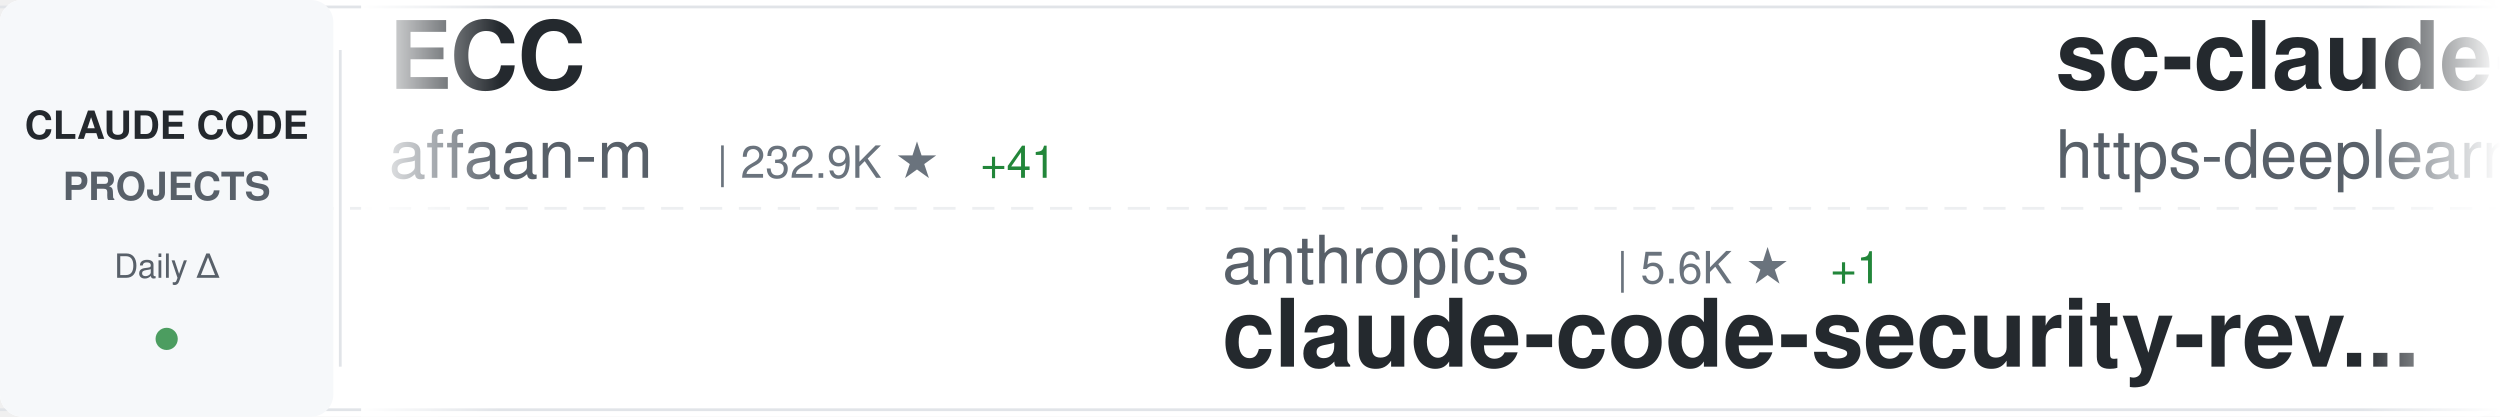
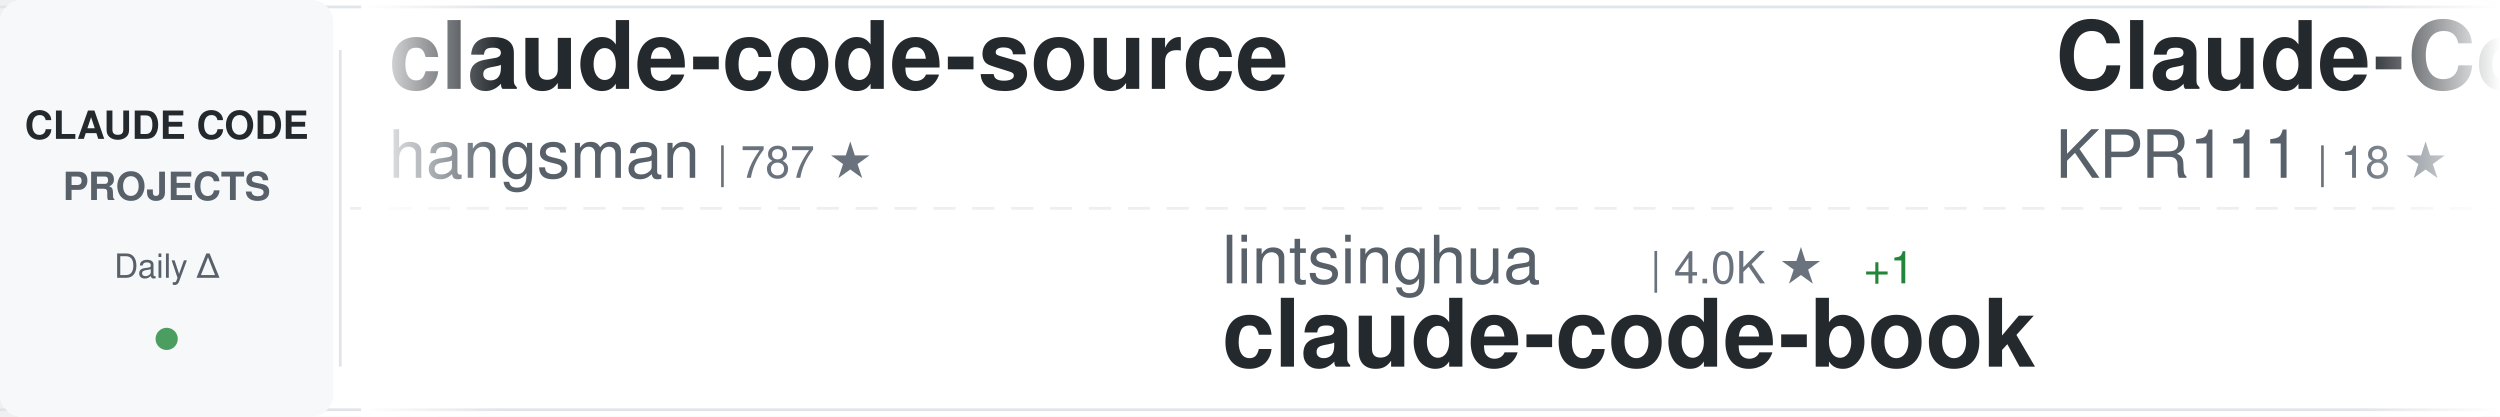
<svg xmlns="http://www.w3.org/2000/svg" width="900" height="150">
  <defs>
    <linearGradient id="awesomeLeftFade" x1="0%" y1="0%" x2="100%" y2="0%">
      <stop offset="0%" style="stop-color:#ffffff;stop-opacity:1" />
      <stop offset="100%" style="stop-color:#ffffff;stop-opacity:0" />
    </linearGradient>
    <linearGradient id="awesomeRightFade" x1="0%" y1="0%" x2="100%" y2="0%">
      <stop offset="0%" style="stop-color:#ffffff;stop-opacity:0" />
      <stop offset="100%" style="stop-color:#ffffff;stop-opacity:1" />
    </linearGradient>
  </defs>
  <rect width="900" height="150" fill="#ffffff" rx="8" />
  <rect x="0" y="2" width="900" height="1" fill="#e1e4e8" />
  <rect x="0" y="147" width="900" height="1" fill="#e1e4e8" />
  <line x1="0" y1="75" x2="900" y2="75" stroke="#e1e4e8" stroke-width="1" stroke-dasharray="8 6" opacity="0.6" />
  <rect x="0" y="0" width="120" height="150" fill="#f6f8fa" rx="8" />
  <text x="60" y="50" font-family="-apple-system, BlinkMacSystemFont, 'Segoe UI', Helvetica, Arial, sans-serif" font-size="14" font-weight="600" fill="#24292e" text-anchor="middle">CLAUDE CODE</text>
  <text x="60" y="72" font-family="-apple-system, BlinkMacSystemFont, 'Segoe UI', Helvetica, Arial, sans-serif" font-size="14" font-weight="600" fill="#586069" text-anchor="middle">PROJECTS</text>
  <text x="60" y="100" font-family="-apple-system, BlinkMacSystemFont, 'Segoe UI', Helvetica, Arial, sans-serif" font-size="12" font-weight="500" fill="#586069" text-anchor="middle">Daily Δ</text>
  <circle cx="60" cy="122" r="4" fill="#22863a" opacity="0.8" />
  <rect x="122" y="18" width="1" height="114" fill="#e1e4e8" />
  <clipPath id="awesomeTickerClip">
    <rect x="130" y="0" width="770" height="150" />
  </clipPath>
  <g clip-path="url(#awesomeTickerClip)">
    <g id="awesomeTickerItems">
      <animateTransform attributeName="transform" attributeType="XML" type="translate" from="0 0" to="-3000 0" dur="54s" repeatCount="indefinite" />
      <g transform="translate(0, 0)">
-         <text x="140" y="32" font-family="-apple-system, BlinkMacSystemFont, 'Segoe UI', Helvetica, Arial, sans-serif" font-size="34" font-weight="600" fill="#24292e">ECC</text>
-         <text x="140" y="64" font-family="-apple-system, BlinkMacSystemFont, 'Segoe UI', Helvetica, Arial, sans-serif" font-size="24" font-weight="400" fill="#586069">affaan-m</text>
-         <text x="258" y="64" font-family="-apple-system, BlinkMacSystemFont, 'Segoe UI', Helvetica, Arial, sans-serif" font-size="16" font-weight="500" fill="#6a737d">| 232.9K ★</text>
-         <text x="353" y="64" font-family="-apple-system, BlinkMacSystemFont, 'Segoe UI', Helvetica, Arial, sans-serif" font-size="16" font-weight="500" fill="#22863a"> +41</text>
+         <text x="140" y="32" font-family="-apple-system, BlinkMacSystemFont, 'Segoe UI', Helvetica, Arial, sans-serif" font-size="34" font-weight="600" fill="#24292e">claude-code-source</text>
+         <text x="140" y="64" font-family="-apple-system, BlinkMacSystemFont, 'Segoe UI', Helvetica, Arial, sans-serif" font-size="24" font-weight="400" fill="#586069">hangsman</text>
+         <text x="258" y="64" font-family="-apple-system, BlinkMacSystemFont, 'Segoe UI', Helvetica, Arial, sans-serif" font-size="16" font-weight="500" fill="#6a737d">| 787 ★</text>
      </g>
      <g transform="translate(300, 0)">
-         <text x="140" y="102" font-family="-apple-system, BlinkMacSystemFont, 'Segoe UI', Helvetica, Arial, sans-serif" font-size="24" font-weight="400" fill="#586069">anthropics</text>
-         <text x="282" y="102" font-family="-apple-system, BlinkMacSystemFont, 'Segoe UI', Helvetica, Arial, sans-serif" font-size="16" font-weight="500" fill="#6a737d">| 5.6K ★</text>
-         <text x="359" y="102" font-family="-apple-system, BlinkMacSystemFont, 'Segoe UI', Helvetica, Arial, sans-serif" font-size="16" font-weight="500" fill="#22863a"> +1</text>
-         <text x="140" y="132" font-family="-apple-system, BlinkMacSystemFont, 'Segoe UI', Helvetica, Arial, sans-serif" font-size="34" font-weight="600" fill="#24292e">claude-code-security-rev...</text>
+         <text x="140" y="102" font-family="-apple-system, BlinkMacSystemFont, 'Segoe UI', Helvetica, Arial, sans-serif" font-size="24" font-weight="400" fill="#586069">lintsinghua</text>
+         <text x="294" y="102" font-family="-apple-system, BlinkMacSystemFont, 'Segoe UI', Helvetica, Arial, sans-serif" font-size="16" font-weight="500" fill="#6a737d">| 4.0K ★</text>
+         <text x="371" y="102" font-family="-apple-system, BlinkMacSystemFont, 'Segoe UI', Helvetica, Arial, sans-serif" font-size="16" font-weight="500" fill="#22863a"> +1</text>
+         <text x="140" y="132" font-family="-apple-system, BlinkMacSystemFont, 'Segoe UI', Helvetica, Arial, sans-serif" font-size="34" font-weight="600" fill="#24292e">claude-code-book</text>
      </g>
      <g transform="translate(600, 0)">
-         <text x="140" y="32" font-family="-apple-system, BlinkMacSystemFont, 'Segoe UI', Helvetica, Arial, sans-serif" font-size="34" font-weight="600" fill="#24292e">sc-claude-code-files</text>
-         <text x="140" y="64" font-family="-apple-system, BlinkMacSystemFont, 'Segoe UI', Helvetica, Arial, sans-serif" font-size="24" font-weight="400" fill="#586069">https-deeplearning-ai</text>
-         <text x="414" y="64" font-family="-apple-system, BlinkMacSystemFont, 'Segoe UI', Helvetica, Arial, sans-serif" font-size="16" font-weight="500" fill="#6a737d">| 536 ★</text>
+         <text x="140" y="32" font-family="-apple-system, BlinkMacSystemFont, 'Segoe UI', Helvetica, Arial, sans-serif" font-size="34" font-weight="600" fill="#24292e">Claude-Code</text>
+         <text x="140" y="64" font-family="-apple-system, BlinkMacSystemFont, 'Segoe UI', Helvetica, Arial, sans-serif" font-size="24" font-weight="400" fill="#586069">KPR111</text>
+         <text x="234" y="64" font-family="-apple-system, BlinkMacSystemFont, 'Segoe UI', Helvetica, Arial, sans-serif" font-size="16" font-weight="500" fill="#6a737d">| 18 ★</text>
      </g>
      <g transform="translate(900, 0)">
-         <text x="140" y="102" font-family="-apple-system, BlinkMacSystemFont, 'Segoe UI', Helvetica, Arial, sans-serif" font-size="24" font-weight="400" fill="#586069">VoltAgent</text>
-         <text x="270" y="102" font-family="-apple-system, BlinkMacSystemFont, 'Segoe UI', Helvetica, Arial, sans-serif" font-size="16" font-weight="500" fill="#6a737d">| 23.7K ★</text>
-         <text x="356" y="102" font-family="-apple-system, BlinkMacSystemFont, 'Segoe UI', Helvetica, Arial, sans-serif" font-size="16" font-weight="500" fill="#22863a"> +4</text>
-         <text x="140" y="132" font-family="-apple-system, BlinkMacSystemFont, 'Segoe UI', Helvetica, Arial, sans-serif" font-size="34" font-weight="600" fill="#24292e">awesome-claude-code-suba...</text>
+         <text x="140" y="102" font-family="-apple-system, BlinkMacSystemFont, 'Segoe UI', Helvetica, Arial, sans-serif" font-size="24" font-weight="400" fill="#586069">FlorianBruniaux</text>
+         <text x="342" y="102" font-family="-apple-system, BlinkMacSystemFont, 'Segoe UI', Helvetica, Arial, sans-serif" font-size="16" font-weight="500" fill="#6a737d">| 5.6K ★</text>
+         <text x="419" y="102" font-family="-apple-system, BlinkMacSystemFont, 'Segoe UI', Helvetica, Arial, sans-serif" font-size="16" font-weight="500" fill="#22863a"> +1</text>
+         <text x="140" y="132" font-family="-apple-system, BlinkMacSystemFont, 'Segoe UI', Helvetica, Arial, sans-serif" font-size="34" font-weight="600" fill="#24292e">claude-code-ultimate-gui...</text>
      </g>
      <g transform="translate(1200, 0)">
-         <text x="140" y="32" font-family="-apple-system, BlinkMacSystemFont, 'Segoe UI', Helvetica, Arial, sans-serif" font-size="34" font-weight="600" fill="#24292e">claude-code-guide</text>
-         <text x="140" y="64" font-family="-apple-system, BlinkMacSystemFont, 'Segoe UI', Helvetica, Arial, sans-serif" font-size="24" font-weight="400" fill="#586069">Cranot</text>
-         <text x="234" y="64" font-family="-apple-system, BlinkMacSystemFont, 'Segoe UI', Helvetica, Arial, sans-serif" font-size="16" font-weight="500" fill="#6a737d">| 2.8K ★</text>
+         <text x="140" y="32" font-family="-apple-system, BlinkMacSystemFont, 'Segoe UI', Helvetica, Arial, sans-serif" font-size="34" font-weight="600" fill="#24292e">claude-code-prompts</text>
+         <text x="140" y="64" font-family="-apple-system, BlinkMacSystemFont, 'Segoe UI', Helvetica, Arial, sans-serif" font-size="24" font-weight="400" fill="#586069">repowise-dev</text>
+         <text x="306" y="64" font-family="-apple-system, BlinkMacSystemFont, 'Segoe UI', Helvetica, Arial, sans-serif" font-size="16" font-weight="500" fill="#6a737d">| 1.2K ★</text>
+         <text x="383" y="64" font-family="-apple-system, BlinkMacSystemFont, 'Segoe UI', Helvetica, Arial, sans-serif" font-size="16" font-weight="500" fill="#22863a"> +1</text>
      </g>
      <g transform="translate(1500, 0)">
-         <text x="140" y="102" font-family="-apple-system, BlinkMacSystemFont, 'Segoe UI', Helvetica, Arial, sans-serif" font-size="24" font-weight="400" fill="#586069">feiskyer</text>
-         <text x="258" y="102" font-family="-apple-system, BlinkMacSystemFont, 'Segoe UI', Helvetica, Arial, sans-serif" font-size="16" font-weight="500" fill="#6a737d">| 1.6K ★</text>
-         <text x="140" y="132" font-family="-apple-system, BlinkMacSystemFont, 'Segoe UI', Helvetica, Arial, sans-serif" font-size="34" font-weight="600" fill="#24292e">claude-code-settings</text>
+         <text x="140" y="102" font-family="-apple-system, BlinkMacSystemFont, 'Segoe UI', Helvetica, Arial, sans-serif" font-size="24" font-weight="400" fill="#586069">rohitg00</text>
+         <text x="258" y="102" font-family="-apple-system, BlinkMacSystemFont, 'Segoe UI', Helvetica, Arial, sans-serif" font-size="16" font-weight="500" fill="#6a737d">| 2.4K ★</text>
+         <text x="140" y="132" font-family="-apple-system, BlinkMacSystemFont, 'Segoe UI', Helvetica, Arial, sans-serif" font-size="34" font-weight="600" fill="#24292e">awesome-claude-code-tool...</text>
      </g>
      <g transform="translate(1800, 0)">
-         <text x="140" y="32" font-family="-apple-system, BlinkMacSystemFont, 'Segoe UI', Helvetica, Arial, sans-serif" font-size="34" font-weight="600" fill="#24292e">claude-code-showcase</text>
-         <text x="140" y="64" font-family="-apple-system, BlinkMacSystemFont, 'Segoe UI', Helvetica, Arial, sans-serif" font-size="24" font-weight="400" fill="#586069">ChrisWiles</text>
-         <text x="282" y="64" font-family="-apple-system, BlinkMacSystemFont, 'Segoe UI', Helvetica, Arial, sans-serif" font-size="16" font-weight="500" fill="#6a737d">| 6.0K ★</text>
-         <text x="359" y="64" font-family="-apple-system, BlinkMacSystemFont, 'Segoe UI', Helvetica, Arial, sans-serif" font-size="16" font-weight="500" fill="#cb2431"> -1</text>
+         <text x="140" y="32" font-family="-apple-system, BlinkMacSystemFont, 'Segoe UI', Helvetica, Arial, sans-serif" font-size="34" font-weight="600" fill="#24292e">claude-howto</text>
+         <text x="140" y="64" font-family="-apple-system, BlinkMacSystemFont, 'Segoe UI', Helvetica, Arial, sans-serif" font-size="24" font-weight="400" fill="#586069">luongnv89</text>
+         <text x="270" y="64" font-family="-apple-system, BlinkMacSystemFont, 'Segoe UI', Helvetica, Arial, sans-serif" font-size="16" font-weight="500" fill="#6a737d">| 40.5K ★</text>
+         <text x="356" y="64" font-family="-apple-system, BlinkMacSystemFont, 'Segoe UI', Helvetica, Arial, sans-serif" font-size="16" font-weight="500" fill="#22863a"> +9</text>
      </g>
      <g transform="translate(2100, 0)">
-         <text x="140" y="102" font-family="-apple-system, BlinkMacSystemFont, 'Segoe UI', Helvetica, Arial, sans-serif" font-size="24" font-weight="400" fill="#586069">frankbria</text>
-         <text x="270" y="102" font-family="-apple-system, BlinkMacSystemFont, 'Segoe UI', Helvetica, Arial, sans-serif" font-size="16" font-weight="500" fill="#6a737d">| 9.6K ★</text>
-         <text x="347" y="102" font-family="-apple-system, BlinkMacSystemFont, 'Segoe UI', Helvetica, Arial, sans-serif" font-size="16" font-weight="500" fill="#22863a"> +2</text>
-         <text x="140" y="132" font-family="-apple-system, BlinkMacSystemFont, 'Segoe UI', Helvetica, Arial, sans-serif" font-size="34" font-weight="600" fill="#24292e">ralph-claude-code</text>
+         <text x="140" y="102" font-family="-apple-system, BlinkMacSystemFont, 'Segoe UI', Helvetica, Arial, sans-serif" font-size="24" font-weight="400" fill="#586069">Pimzino</text>
+         <text x="246" y="102" font-family="-apple-system, BlinkMacSystemFont, 'Segoe UI', Helvetica, Arial, sans-serif" font-size="16" font-weight="500" fill="#6a737d">| 3.8K ★</text>
+         <text x="140" y="132" font-family="-apple-system, BlinkMacSystemFont, 'Segoe UI', Helvetica, Arial, sans-serif" font-size="34" font-weight="600" fill="#24292e">claude-code-spec-workflo...</text>
      </g>
      <g transform="translate(2400, 0)">
-         <text x="140" y="32" font-family="-apple-system, BlinkMacSystemFont, 'Segoe UI', Helvetica, Arial, sans-serif" font-size="34" font-weight="600" fill="#24292e">Claude-code</text>
-         <text x="140" y="64" font-family="-apple-system, BlinkMacSystemFont, 'Segoe UI', Helvetica, Arial, sans-serif" font-size="24" font-weight="400" fill="#586069">fazxes</text>
-         <text x="234" y="64" font-family="-apple-system, BlinkMacSystemFont, 'Segoe UI', Helvetica, Arial, sans-serif" font-size="16" font-weight="500" fill="#6a737d">| 227 ★</text>
+         <text x="140" y="32" font-family="-apple-system, BlinkMacSystemFont, 'Segoe UI', Helvetica, Arial, sans-serif" font-size="34" font-weight="600" fill="#24292e">claude-code-source</text>
+         <text x="140" y="64" font-family="-apple-system, BlinkMacSystemFont, 'Segoe UI', Helvetica, Arial, sans-serif" font-size="24" font-weight="400" fill="#586069">AprilNEA</text>
+         <text x="258" y="64" font-family="-apple-system, BlinkMacSystemFont, 'Segoe UI', Helvetica, Arial, sans-serif" font-size="16" font-weight="500" fill="#6a737d">| 392 ★</text>
      </g>
      <g transform="translate(2700, 0)">
-         <text x="140" y="102" font-family="-apple-system, BlinkMacSystemFont, 'Segoe UI', Helvetica, Arial, sans-serif" font-size="24" font-weight="400" fill="#586069">hangsman</text>
-         <text x="258" y="102" font-family="-apple-system, BlinkMacSystemFont, 'Segoe UI', Helvetica, Arial, sans-serif" font-size="16" font-weight="500" fill="#6a737d">| 787 ★</text>
-         <text x="140" y="132" font-family="-apple-system, BlinkMacSystemFont, 'Segoe UI', Helvetica, Arial, sans-serif" font-size="34" font-weight="600" fill="#24292e">claude-code-source</text>
+         <text x="140" y="102" font-family="-apple-system, BlinkMacSystemFont, 'Segoe UI', Helvetica, Arial, sans-serif" font-size="24" font-weight="400" fill="#586069">ding113</text>
+         <text x="246" y="102" font-family="-apple-system, BlinkMacSystemFont, 'Segoe UI', Helvetica, Arial, sans-serif" font-size="16" font-weight="500" fill="#6a737d">| 3.3K ★</text>
+         <text x="140" y="132" font-family="-apple-system, BlinkMacSystemFont, 'Segoe UI', Helvetica, Arial, sans-serif" font-size="34" font-weight="600" fill="#24292e">claude-code-hub</text>
      </g>
      <g transform="translate(3000, 0)">
-         <text x="140" y="32" font-family="-apple-system, BlinkMacSystemFont, 'Segoe UI', Helvetica, Arial, sans-serif" font-size="34" font-weight="600" fill="#24292e">ECC</text>
-         <text x="140" y="64" font-family="-apple-system, BlinkMacSystemFont, 'Segoe UI', Helvetica, Arial, sans-serif" font-size="24" font-weight="400" fill="#586069">affaan-m</text>
-         <text x="258" y="64" font-family="-apple-system, BlinkMacSystemFont, 'Segoe UI', Helvetica, Arial, sans-serif" font-size="16" font-weight="500" fill="#6a737d">| 232.9K ★</text>
-         <text x="353" y="64" font-family="-apple-system, BlinkMacSystemFont, 'Segoe UI', Helvetica, Arial, sans-serif" font-size="16" font-weight="500" fill="#22863a"> +41</text>
+         <text x="140" y="32" font-family="-apple-system, BlinkMacSystemFont, 'Segoe UI', Helvetica, Arial, sans-serif" font-size="34" font-weight="600" fill="#24292e">claude-code-source</text>
+         <text x="140" y="64" font-family="-apple-system, BlinkMacSystemFont, 'Segoe UI', Helvetica, Arial, sans-serif" font-size="24" font-weight="400" fill="#586069">hangsman</text>
+         <text x="258" y="64" font-family="-apple-system, BlinkMacSystemFont, 'Segoe UI', Helvetica, Arial, sans-serif" font-size="16" font-weight="500" fill="#6a737d">| 787 ★</text>
      </g>
      <g transform="translate(3300, 0)">
-         <text x="140" y="102" font-family="-apple-system, BlinkMacSystemFont, 'Segoe UI', Helvetica, Arial, sans-serif" font-size="24" font-weight="400" fill="#586069">anthropics</text>
-         <text x="282" y="102" font-family="-apple-system, BlinkMacSystemFont, 'Segoe UI', Helvetica, Arial, sans-serif" font-size="16" font-weight="500" fill="#6a737d">| 5.6K ★</text>
-         <text x="359" y="102" font-family="-apple-system, BlinkMacSystemFont, 'Segoe UI', Helvetica, Arial, sans-serif" font-size="16" font-weight="500" fill="#22863a"> +1</text>
-         <text x="140" y="132" font-family="-apple-system, BlinkMacSystemFont, 'Segoe UI', Helvetica, Arial, sans-serif" font-size="34" font-weight="600" fill="#24292e">claude-code-security-rev...</text>
+         <text x="140" y="102" font-family="-apple-system, BlinkMacSystemFont, 'Segoe UI', Helvetica, Arial, sans-serif" font-size="24" font-weight="400" fill="#586069">lintsinghua</text>
+         <text x="294" y="102" font-family="-apple-system, BlinkMacSystemFont, 'Segoe UI', Helvetica, Arial, sans-serif" font-size="16" font-weight="500" fill="#6a737d">| 4.0K ★</text>
+         <text x="371" y="102" font-family="-apple-system, BlinkMacSystemFont, 'Segoe UI', Helvetica, Arial, sans-serif" font-size="16" font-weight="500" fill="#22863a"> +1</text>
+         <text x="140" y="132" font-family="-apple-system, BlinkMacSystemFont, 'Segoe UI', Helvetica, Arial, sans-serif" font-size="34" font-weight="600" fill="#24292e">claude-code-book</text>
      </g>
      <g transform="translate(3600, 0)">
-         <text x="140" y="32" font-family="-apple-system, BlinkMacSystemFont, 'Segoe UI', Helvetica, Arial, sans-serif" font-size="34" font-weight="600" fill="#24292e">sc-claude-code-files</text>
-         <text x="140" y="64" font-family="-apple-system, BlinkMacSystemFont, 'Segoe UI', Helvetica, Arial, sans-serif" font-size="24" font-weight="400" fill="#586069">https-deeplearning-ai</text>
-         <text x="414" y="64" font-family="-apple-system, BlinkMacSystemFont, 'Segoe UI', Helvetica, Arial, sans-serif" font-size="16" font-weight="500" fill="#6a737d">| 536 ★</text>
+         <text x="140" y="32" font-family="-apple-system, BlinkMacSystemFont, 'Segoe UI', Helvetica, Arial, sans-serif" font-size="34" font-weight="600" fill="#24292e">Claude-Code</text>
+         <text x="140" y="64" font-family="-apple-system, BlinkMacSystemFont, 'Segoe UI', Helvetica, Arial, sans-serif" font-size="24" font-weight="400" fill="#586069">KPR111</text>
+         <text x="234" y="64" font-family="-apple-system, BlinkMacSystemFont, 'Segoe UI', Helvetica, Arial, sans-serif" font-size="16" font-weight="500" fill="#6a737d">| 18 ★</text>
      </g>
      <g transform="translate(3900, 0)">
-         <text x="140" y="102" font-family="-apple-system, BlinkMacSystemFont, 'Segoe UI', Helvetica, Arial, sans-serif" font-size="24" font-weight="400" fill="#586069">VoltAgent</text>
-         <text x="270" y="102" font-family="-apple-system, BlinkMacSystemFont, 'Segoe UI', Helvetica, Arial, sans-serif" font-size="16" font-weight="500" fill="#6a737d">| 23.7K ★</text>
-         <text x="356" y="102" font-family="-apple-system, BlinkMacSystemFont, 'Segoe UI', Helvetica, Arial, sans-serif" font-size="16" font-weight="500" fill="#22863a"> +4</text>
-         <text x="140" y="132" font-family="-apple-system, BlinkMacSystemFont, 'Segoe UI', Helvetica, Arial, sans-serif" font-size="34" font-weight="600" fill="#24292e">awesome-claude-code-suba...</text>
+         <text x="140" y="102" font-family="-apple-system, BlinkMacSystemFont, 'Segoe UI', Helvetica, Arial, sans-serif" font-size="24" font-weight="400" fill="#586069">FlorianBruniaux</text>
+         <text x="342" y="102" font-family="-apple-system, BlinkMacSystemFont, 'Segoe UI', Helvetica, Arial, sans-serif" font-size="16" font-weight="500" fill="#6a737d">| 5.6K ★</text>
+         <text x="419" y="102" font-family="-apple-system, BlinkMacSystemFont, 'Segoe UI', Helvetica, Arial, sans-serif" font-size="16" font-weight="500" fill="#22863a"> +1</text>
+         <text x="140" y="132" font-family="-apple-system, BlinkMacSystemFont, 'Segoe UI', Helvetica, Arial, sans-serif" font-size="34" font-weight="600" fill="#24292e">claude-code-ultimate-gui...</text>
      </g>
    </g>
  </g>
  <rect x="130" y="0" width="50" height="150" fill="url(#awesomeLeftFade)" />
  <rect x="850" y="0" width="50" height="150" fill="url(#awesomeRightFade)" />
</svg>
